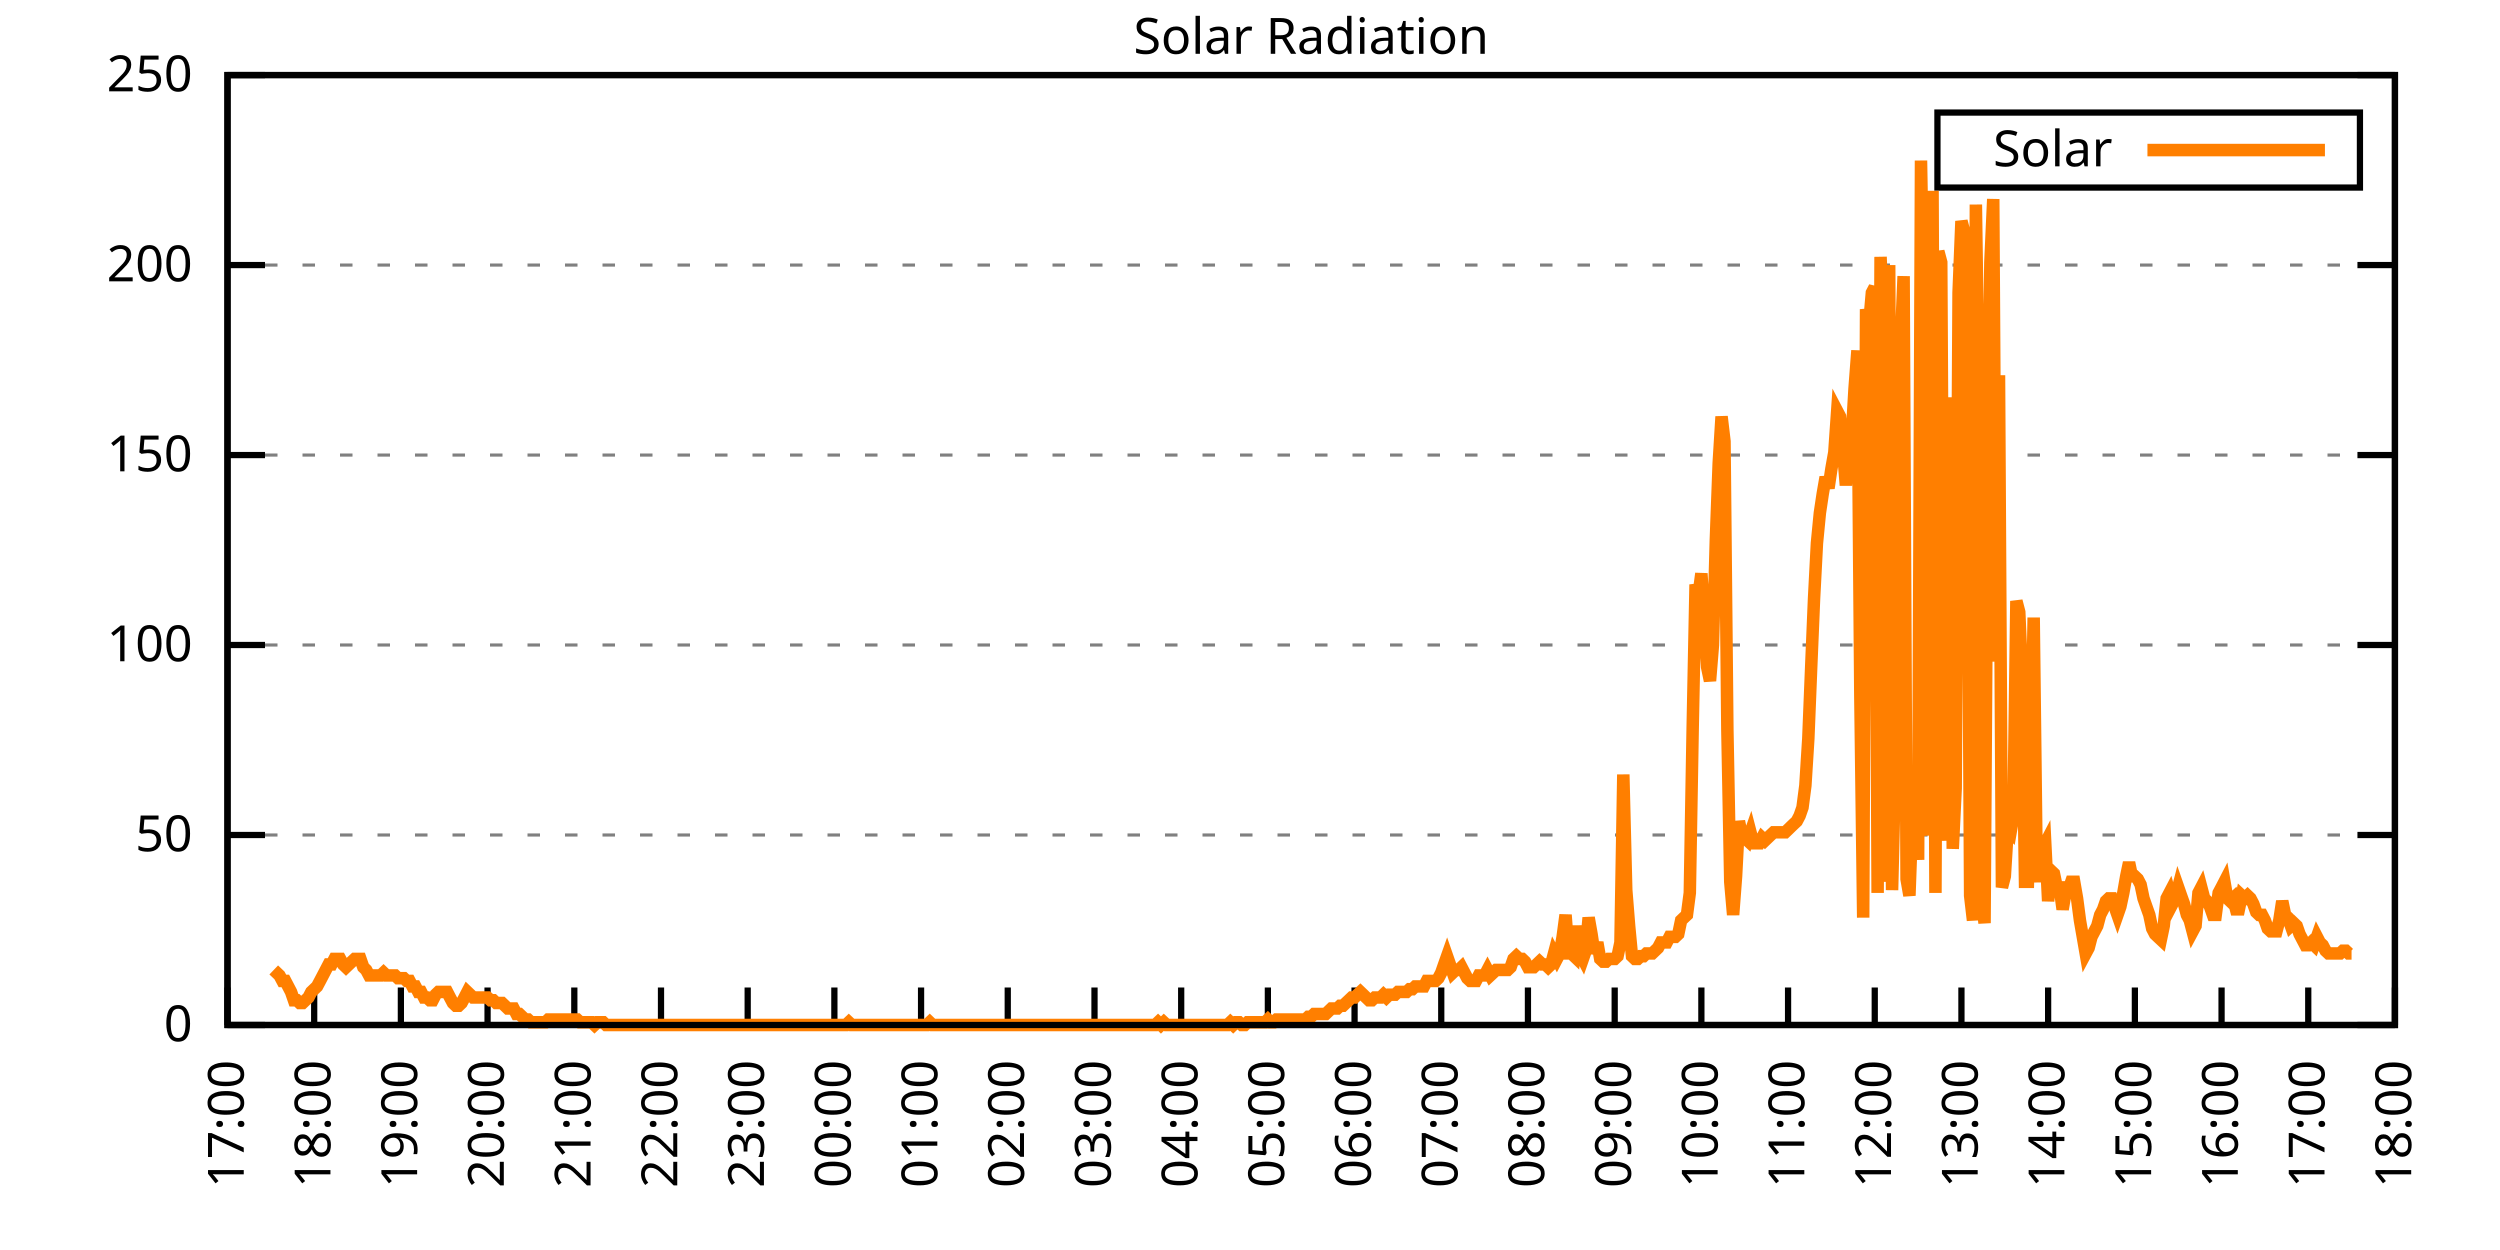
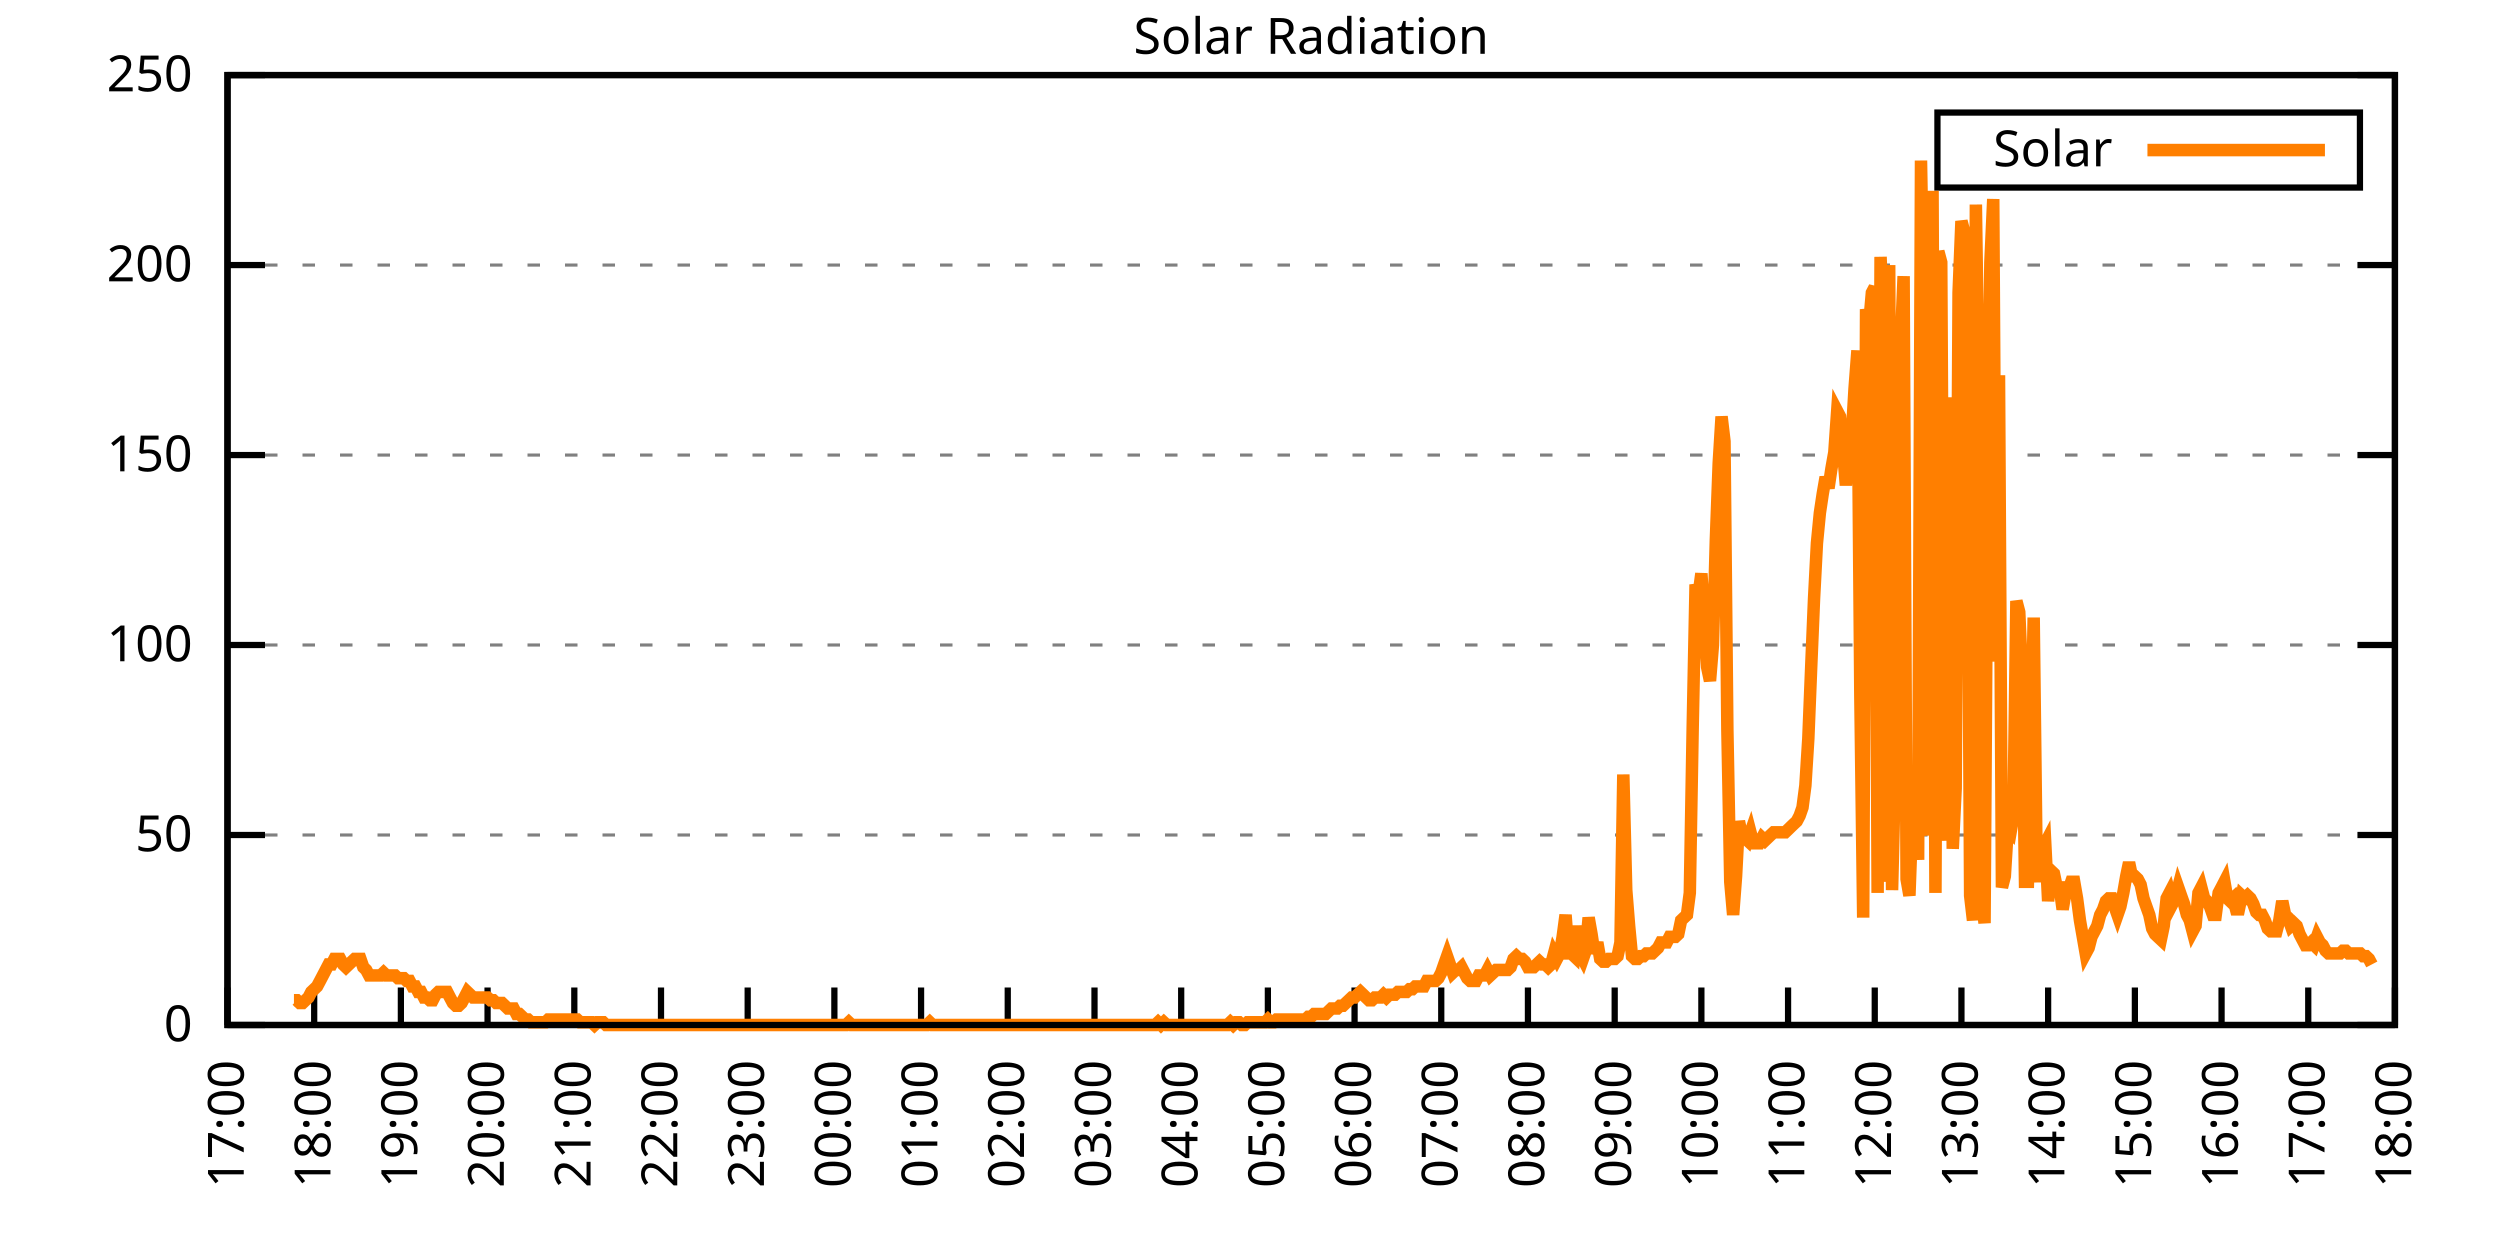
<svg xmlns="http://www.w3.org/2000/svg" xmlns:xlink="http://www.w3.org/1999/xlink" width="400" height="200" viewBox="0 0 400 200">
  <g id="gnuplot_canvas">
    <rect x="0" y="0" width="400" height="200" fill="none" />
    <defs>
      <circle id="gpDot" r="0.5" stroke-width="0.5" stroke="currentColor" />
      <path id="gpPt0" stroke-width="0.333" stroke="currentColor" d="M-1,0 h2 M0,-1 v2" />
      <path id="gpPt1" stroke-width="0.333" stroke="currentColor" d="M-1,-1 L1,1 M1,-1 L-1,1" />
      <path id="gpPt2" stroke-width="0.333" stroke="currentColor" d="M-1,0 L1,0 M0,-1 L0,1 M-1,-1 L1,1 M-1,1 L1,-1" />
      <rect id="gpPt3" stroke-width="0.333" stroke="currentColor" x="-1" y="-1" width="2" height="2" />
      <rect id="gpPt4" stroke-width="0.333" stroke="currentColor" fill="currentColor" x="-1" y="-1" width="2" height="2" />
      <circle id="gpPt5" stroke-width="0.333" stroke="currentColor" cx="0" cy="0" r="1" />
      <use xlink:href="#gpPt5" id="gpPt6" fill="currentColor" stroke="none" />
      <path id="gpPt7" stroke-width="0.333" stroke="currentColor" d="M0,-1.33 L-1.33,0.67 L1.33,0.67 z" />
      <use xlink:href="#gpPt7" id="gpPt8" fill="currentColor" stroke="none" />
      <use xlink:href="#gpPt7" id="gpPt9" stroke="currentColor" transform="rotate(180)" />
      <use xlink:href="#gpPt9" id="gpPt10" fill="currentColor" stroke="none" />
      <use xlink:href="#gpPt3" id="gpPt11" stroke="currentColor" transform="rotate(45)" />
      <use xlink:href="#gpPt11" id="gpPt12" fill="currentColor" stroke="none" />
      <path id="gpPt13" stroke-width="0.333" stroke="currentColor" d="M0,1.330 L1.265,0.411 L0.782,-1.067 L-0.782,-1.076 L-1.265,0.411 z" />
      <use xlink:href="#gpPt13" id="gpPt14" fill="currentColor" stroke="none" />
      <filter id="textbox" filterUnits="objectBoundingBox" x="0" y="0" height="1" width="1">
        <feFlood flood-color="white" flood-opacity="1" result="bgnd" />
        <feComposite in="SourceGraphic" in2="bgnd" operator="atop" />
      </filter>
      <filter id="greybox" filterUnits="objectBoundingBox" x="0" y="0" height="1" width="1">
        <feFlood flood-color="lightgrey" flood-opacity="1" result="grey" />
        <feComposite in="SourceGraphic" in2="grey" operator="atop" />
      </filter>
    </defs>
    <g fill="none" color="white" stroke="currentColor" stroke-width="1.00" stroke-linecap="butt" stroke-linejoin="miter">
</g>
    <g fill="none" color="black" stroke="currentColor" stroke-width="1.00" stroke-linecap="butt" stroke-linejoin="miter">
      <g stroke="none" shape-rendering="crispEdges">
        <polygon fill="rgb(255, 255, 255)" points="36.40,164.00 383.18,164.00 383.18,12.02 36.40,12.02 " />
      </g>
    </g>
    <g fill="none" color="black" stroke="currentColor" stroke-width="1.00" stroke-linecap="butt" stroke-linejoin="miter">
</g>
    <g fill="none" color="black" stroke="black" stroke-width="0.50" stroke-linecap="butt" stroke-linejoin="miter">
</g>
    <g fill="none" color="gray" stroke="currentColor" stroke-width="0.50" stroke-linecap="butt" stroke-linejoin="miter">
      <path stroke="gray" stroke-dasharray="2,4" class="gridline" d="M36.40,164.00 L383.19,164.00  " />
    </g>
    <g fill="none" color="gray" stroke="gray" stroke-width="1.00" stroke-linecap="butt" stroke-linejoin="miter">
</g>
    <g fill="none" color="black" stroke="currentColor" stroke-width="1.00" stroke-linecap="butt" stroke-linejoin="miter">
      <path stroke="black" d="M36.40,164.00 L42.40,164.00 M383.19,164.00 L377.19,164.00  " />
      <g transform="translate(30.80,166.60)" stroke="none" fill="black" font-family="Sans" font-size="8.00" text-anchor="end">
        <text>
          <tspan font-family="Sans"> 0</tspan>
        </text>
      </g>
    </g>
    <g fill="none" color="black" stroke="currentColor" stroke-width="1.00" stroke-linecap="butt" stroke-linejoin="miter">
</g>
    <g fill="none" color="black" stroke="black" stroke-width="0.50" stroke-linecap="butt" stroke-linejoin="miter">
</g>
    <g fill="none" color="gray" stroke="currentColor" stroke-width="0.50" stroke-linecap="butt" stroke-linejoin="miter">
      <path stroke="gray" stroke-dasharray="2,4" class="gridline" d="M36.40,133.60 L383.19,133.60  " />
    </g>
    <g fill="none" color="gray" stroke="gray" stroke-width="1.00" stroke-linecap="butt" stroke-linejoin="miter">
</g>
    <g fill="none" color="black" stroke="currentColor" stroke-width="1.00" stroke-linecap="butt" stroke-linejoin="miter">
      <path stroke="black" d="M36.40,133.60 L42.40,133.60 M383.19,133.60 L377.19,133.60  " />
      <g transform="translate(30.80,136.20)" stroke="none" fill="black" font-family="Sans" font-size="8.00" text-anchor="end">
        <text>
          <tspan font-family="Sans"> 50</tspan>
        </text>
      </g>
    </g>
    <g fill="none" color="black" stroke="currentColor" stroke-width="1.00" stroke-linecap="butt" stroke-linejoin="miter">
</g>
    <g fill="none" color="black" stroke="black" stroke-width="0.50" stroke-linecap="butt" stroke-linejoin="miter">
</g>
    <g fill="none" color="gray" stroke="currentColor" stroke-width="0.50" stroke-linecap="butt" stroke-linejoin="miter">
      <path stroke="gray" stroke-dasharray="2,4" class="gridline" d="M36.40,103.20 L383.19,103.20  " />
    </g>
    <g fill="none" color="gray" stroke="gray" stroke-width="1.00" stroke-linecap="butt" stroke-linejoin="miter">
</g>
    <g fill="none" color="black" stroke="currentColor" stroke-width="1.00" stroke-linecap="butt" stroke-linejoin="miter">
      <path stroke="black" d="M36.40,103.20 L42.40,103.20 M383.19,103.20 L377.19,103.20  " />
      <g transform="translate(30.80,105.80)" stroke="none" fill="black" font-family="Sans" font-size="8.00" text-anchor="end">
        <text>
          <tspan font-family="Sans"> 100</tspan>
        </text>
      </g>
    </g>
    <g fill="none" color="black" stroke="currentColor" stroke-width="1.00" stroke-linecap="butt" stroke-linejoin="miter">
</g>
    <g fill="none" color="black" stroke="black" stroke-width="0.50" stroke-linecap="butt" stroke-linejoin="miter">
</g>
    <g fill="none" color="gray" stroke="currentColor" stroke-width="0.50" stroke-linecap="butt" stroke-linejoin="miter">
      <path stroke="gray" stroke-dasharray="2,4" class="gridline" d="M36.40,72.81 L383.19,72.81  " />
    </g>
    <g fill="none" color="gray" stroke="gray" stroke-width="1.00" stroke-linecap="butt" stroke-linejoin="miter">
</g>
    <g fill="none" color="black" stroke="currentColor" stroke-width="1.00" stroke-linecap="butt" stroke-linejoin="miter">
      <path stroke="black" d="M36.40,72.81 L42.40,72.81 M383.19,72.81 L377.19,72.81  " />
      <g transform="translate(30.80,75.41)" stroke="none" fill="black" font-family="Sans" font-size="8.00" text-anchor="end">
        <text>
          <tspan font-family="Sans"> 150</tspan>
        </text>
      </g>
    </g>
    <g fill="none" color="black" stroke="currentColor" stroke-width="1.00" stroke-linecap="butt" stroke-linejoin="miter">
</g>
    <g fill="none" color="black" stroke="black" stroke-width="0.50" stroke-linecap="butt" stroke-linejoin="miter">
</g>
    <g fill="none" color="gray" stroke="currentColor" stroke-width="0.50" stroke-linecap="butt" stroke-linejoin="miter">
      <path stroke="gray" stroke-dasharray="2,4" class="gridline" d="M36.40,42.41 L383.19,42.41  " />
    </g>
    <g fill="none" color="gray" stroke="gray" stroke-width="1.00" stroke-linecap="butt" stroke-linejoin="miter">
</g>
    <g fill="none" color="black" stroke="currentColor" stroke-width="1.00" stroke-linecap="butt" stroke-linejoin="miter">
      <path stroke="black" d="M36.40,42.41 L42.40,42.41 M383.19,42.41 L377.19,42.41  " />
      <g transform="translate(30.80,45.01)" stroke="none" fill="black" font-family="Sans" font-size="8.00" text-anchor="end">
        <text>
          <tspan font-family="Sans"> 200</tspan>
        </text>
      </g>
    </g>
    <g fill="none" color="black" stroke="currentColor" stroke-width="1.00" stroke-linecap="butt" stroke-linejoin="miter">
</g>
    <g fill="none" color="black" stroke="black" stroke-width="0.50" stroke-linecap="butt" stroke-linejoin="miter">
</g>
    <g fill="none" color="gray" stroke="currentColor" stroke-width="0.50" stroke-linecap="butt" stroke-linejoin="miter">
      <path stroke="gray" stroke-dasharray="2,4" class="gridline" d="M36.40,12.01 L383.19,12.01  " />
    </g>
    <g fill="none" color="gray" stroke="gray" stroke-width="1.00" stroke-linecap="butt" stroke-linejoin="miter">
</g>
    <g fill="none" color="black" stroke="currentColor" stroke-width="1.00" stroke-linecap="butt" stroke-linejoin="miter">
      <path stroke="black" d="M36.40,12.01 L42.40,12.01 M383.19,12.01 L377.19,12.01  " />
      <g transform="translate(30.80,14.61)" stroke="none" fill="black" font-family="Sans" font-size="8.00" text-anchor="end">
        <text>
          <tspan font-family="Sans"> 250</tspan>
        </text>
      </g>
    </g>
    <g fill="none" color="black" stroke="currentColor" stroke-width="1.00" stroke-linecap="butt" stroke-linejoin="miter">
      <path stroke="black" d="M36.40,164.00 L36.40,158.00  " />
      <g transform="translate(39.00,169.60) rotate(270.00)" stroke="none" fill="black" font-family="Sans" font-size="8.00" text-anchor="end">
        <text>
          <tspan font-family="Sans">17:00</tspan>
        </text>
      </g>
    </g>
    <g fill="none" color="black" stroke="currentColor" stroke-width="1.00" stroke-linecap="butt" stroke-linejoin="miter">
      <path stroke="black" d="M50.27,164.00 L50.27,158.00  " />
      <g transform="translate(52.87,169.60) rotate(270.00)" stroke="none" fill="black" font-family="Sans" font-size="8.00" text-anchor="end">
        <text>
          <tspan font-family="Sans">18:00</tspan>
        </text>
      </g>
    </g>
    <g fill="none" color="black" stroke="currentColor" stroke-width="1.00" stroke-linecap="butt" stroke-linejoin="miter">
      <path stroke="black" d="M64.14,164.00 L64.14,158.00  " />
      <g transform="translate(66.74,169.60) rotate(270.00)" stroke="none" fill="black" font-family="Sans" font-size="8.00" text-anchor="end">
        <text>
          <tspan font-family="Sans">19:00</tspan>
        </text>
      </g>
    </g>
    <g fill="none" color="black" stroke="currentColor" stroke-width="1.00" stroke-linecap="butt" stroke-linejoin="miter">
      <path stroke="black" d="M78.01,164.00 L78.01,158.00  " />
      <g transform="translate(80.61,169.60) rotate(270.00)" stroke="none" fill="black" font-family="Sans" font-size="8.00" text-anchor="end">
        <text>
          <tspan font-family="Sans">20:00</tspan>
        </text>
      </g>
    </g>
    <g fill="none" color="black" stroke="currentColor" stroke-width="1.00" stroke-linecap="butt" stroke-linejoin="miter">
      <path stroke="black" d="M91.89,164.00 L91.89,158.00  " />
      <g transform="translate(94.49,169.60) rotate(270.00)" stroke="none" fill="black" font-family="Sans" font-size="8.00" text-anchor="end">
        <text>
          <tspan font-family="Sans">21:00</tspan>
        </text>
      </g>
    </g>
    <g fill="none" color="black" stroke="currentColor" stroke-width="1.00" stroke-linecap="butt" stroke-linejoin="miter">
      <path stroke="black" d="M105.76,164.00 L105.76,158.00  " />
      <g transform="translate(108.36,169.60) rotate(270.00)" stroke="none" fill="black" font-family="Sans" font-size="8.00" text-anchor="end">
        <text>
          <tspan font-family="Sans">22:00</tspan>
        </text>
      </g>
    </g>
    <g fill="none" color="black" stroke="currentColor" stroke-width="1.00" stroke-linecap="butt" stroke-linejoin="miter">
      <path stroke="black" d="M119.63,164.00 L119.63,158.00  " />
      <g transform="translate(122.23,169.60) rotate(270.00)" stroke="none" fill="black" font-family="Sans" font-size="8.00" text-anchor="end">
        <text>
          <tspan font-family="Sans">23:00</tspan>
        </text>
      </g>
    </g>
    <g fill="none" color="black" stroke="currentColor" stroke-width="1.00" stroke-linecap="butt" stroke-linejoin="miter">
      <path stroke="black" d="M133.50,164.00 L133.50,158.00  " />
      <g transform="translate(136.10,169.60) rotate(270.00)" stroke="none" fill="black" font-family="Sans" font-size="8.00" text-anchor="end">
        <text>
          <tspan font-family="Sans">00:00</tspan>
        </text>
      </g>
    </g>
    <g fill="none" color="black" stroke="currentColor" stroke-width="1.00" stroke-linecap="butt" stroke-linejoin="miter">
      <path stroke="black" d="M147.37,164.00 L147.37,158.00  " />
      <g transform="translate(149.97,169.60) rotate(270.00)" stroke="none" fill="black" font-family="Sans" font-size="8.00" text-anchor="end">
        <text>
          <tspan font-family="Sans">01:00</tspan>
        </text>
      </g>
    </g>
    <g fill="none" color="black" stroke="currentColor" stroke-width="1.00" stroke-linecap="butt" stroke-linejoin="miter">
      <path stroke="black" d="M161.24,164.00 L161.24,158.00  " />
      <g transform="translate(163.84,169.60) rotate(270.00)" stroke="none" fill="black" font-family="Sans" font-size="8.00" text-anchor="end">
        <text>
          <tspan font-family="Sans">02:00</tspan>
        </text>
      </g>
    </g>
    <g fill="none" color="black" stroke="currentColor" stroke-width="1.00" stroke-linecap="butt" stroke-linejoin="miter">
      <path stroke="black" d="M175.12,164.00 L175.12,158.00  " />
      <g transform="translate(177.72,169.60) rotate(270.00)" stroke="none" fill="black" font-family="Sans" font-size="8.00" text-anchor="end">
        <text>
          <tspan font-family="Sans">03:00</tspan>
        </text>
      </g>
    </g>
    <g fill="none" color="black" stroke="currentColor" stroke-width="1.00" stroke-linecap="butt" stroke-linejoin="miter">
      <path stroke="black" d="M188.99,164.00 L188.99,158.00  " />
      <g transform="translate(191.59,169.60) rotate(270.00)" stroke="none" fill="black" font-family="Sans" font-size="8.00" text-anchor="end">
        <text>
          <tspan font-family="Sans">04:00</tspan>
        </text>
      </g>
    </g>
    <g fill="none" color="black" stroke="currentColor" stroke-width="1.00" stroke-linecap="butt" stroke-linejoin="miter">
      <path stroke="black" d="M202.86,164.00 L202.86,158.00  " />
      <g transform="translate(205.46,169.60) rotate(270.00)" stroke="none" fill="black" font-family="Sans" font-size="8.00" text-anchor="end">
        <text>
          <tspan font-family="Sans">05:00</tspan>
        </text>
      </g>
    </g>
    <g fill="none" color="black" stroke="currentColor" stroke-width="1.00" stroke-linecap="butt" stroke-linejoin="miter">
      <path stroke="black" d="M216.73,164.00 L216.73,158.00  " />
      <g transform="translate(219.33,169.60) rotate(270.00)" stroke="none" fill="black" font-family="Sans" font-size="8.00" text-anchor="end">
        <text>
          <tspan font-family="Sans">06:00</tspan>
        </text>
      </g>
    </g>
    <g fill="none" color="black" stroke="currentColor" stroke-width="1.00" stroke-linecap="butt" stroke-linejoin="miter">
      <path stroke="black" d="M230.60,164.00 L230.60,158.00  " />
      <g transform="translate(233.20,169.60) rotate(270.00)" stroke="none" fill="black" font-family="Sans" font-size="8.00" text-anchor="end">
        <text>
          <tspan font-family="Sans">07:00</tspan>
        </text>
      </g>
    </g>
    <g fill="none" color="black" stroke="currentColor" stroke-width="1.00" stroke-linecap="butt" stroke-linejoin="miter">
      <path stroke="black" d="M244.47,164.00 L244.47,158.00  " />
      <g transform="translate(247.07,169.60) rotate(270.00)" stroke="none" fill="black" font-family="Sans" font-size="8.00" text-anchor="end">
        <text>
          <tspan font-family="Sans">08:00</tspan>
        </text>
      </g>
    </g>
    <g fill="none" color="black" stroke="currentColor" stroke-width="1.00" stroke-linecap="butt" stroke-linejoin="miter">
      <path stroke="black" d="M258.35,164.00 L258.35,158.00  " />
      <g transform="translate(260.95,169.60) rotate(270.00)" stroke="none" fill="black" font-family="Sans" font-size="8.00" text-anchor="end">
        <text>
          <tspan font-family="Sans">09:00</tspan>
        </text>
      </g>
    </g>
    <g fill="none" color="black" stroke="currentColor" stroke-width="1.00" stroke-linecap="butt" stroke-linejoin="miter">
      <path stroke="black" d="M272.22,164.00 L272.22,158.00  " />
      <g transform="translate(274.82,169.60) rotate(270.00)" stroke="none" fill="black" font-family="Sans" font-size="8.00" text-anchor="end">
        <text>
          <tspan font-family="Sans">10:00</tspan>
        </text>
      </g>
    </g>
    <g fill="none" color="black" stroke="currentColor" stroke-width="1.00" stroke-linecap="butt" stroke-linejoin="miter">
      <path stroke="black" d="M286.09,164.00 L286.09,158.00  " />
      <g transform="translate(288.69,169.60) rotate(270.00)" stroke="none" fill="black" font-family="Sans" font-size="8.00" text-anchor="end">
        <text>
          <tspan font-family="Sans">11:00</tspan>
        </text>
      </g>
    </g>
    <g fill="none" color="black" stroke="currentColor" stroke-width="1.00" stroke-linecap="butt" stroke-linejoin="miter">
      <path stroke="black" d="M299.96,164.00 L299.96,158.00  " />
      <g transform="translate(302.56,169.60) rotate(270.00)" stroke="none" fill="black" font-family="Sans" font-size="8.00" text-anchor="end">
        <text>
          <tspan font-family="Sans">12:00</tspan>
        </text>
      </g>
    </g>
    <g fill="none" color="black" stroke="currentColor" stroke-width="1.00" stroke-linecap="butt" stroke-linejoin="miter">
      <path stroke="black" d="M313.83,164.00 L313.83,158.00  " />
      <g transform="translate(316.43,169.60) rotate(270.00)" stroke="none" fill="black" font-family="Sans" font-size="8.00" text-anchor="end">
        <text>
          <tspan font-family="Sans">13:00</tspan>
        </text>
      </g>
    </g>
    <g fill="none" color="black" stroke="currentColor" stroke-width="1.00" stroke-linecap="butt" stroke-linejoin="miter">
      <path stroke="black" d="M327.70,164.00 L327.70,158.00  " />
      <g transform="translate(330.30,169.60) rotate(270.00)" stroke="none" fill="black" font-family="Sans" font-size="8.00" text-anchor="end">
        <text>
          <tspan font-family="Sans">14:00</tspan>
        </text>
      </g>
    </g>
    <g fill="none" color="black" stroke="currentColor" stroke-width="1.00" stroke-linecap="butt" stroke-linejoin="miter">
      <path stroke="black" d="M341.58,164.00 L341.58,158.00  " />
      <g transform="translate(344.18,169.60) rotate(270.00)" stroke="none" fill="black" font-family="Sans" font-size="8.00" text-anchor="end">
        <text>
          <tspan font-family="Sans">15:00</tspan>
        </text>
      </g>
    </g>
    <g fill="none" color="black" stroke="currentColor" stroke-width="1.00" stroke-linecap="butt" stroke-linejoin="miter">
      <path stroke="black" d="M355.45,164.00 L355.45,158.00  " />
      <g transform="translate(358.05,169.60) rotate(270.00)" stroke="none" fill="black" font-family="Sans" font-size="8.00" text-anchor="end">
        <text>
          <tspan font-family="Sans">16:00</tspan>
        </text>
      </g>
    </g>
    <g fill="none" color="black" stroke="currentColor" stroke-width="1.00" stroke-linecap="butt" stroke-linejoin="miter">
      <path stroke="black" d="M369.32,164.00 L369.32,158.00  " />
      <g transform="translate(371.92,169.60) rotate(270.00)" stroke="none" fill="black" font-family="Sans" font-size="8.00" text-anchor="end">
        <text>
          <tspan font-family="Sans">17:00</tspan>
        </text>
      </g>
    </g>
    <g fill="none" color="black" stroke="currentColor" stroke-width="1.00" stroke-linecap="butt" stroke-linejoin="miter">
      <path stroke="black" d="M383.19,164.00 L383.19,158.00  " />
      <g transform="translate(385.79,169.60) rotate(270.00)" stroke="none" fill="black" font-family="Sans" font-size="8.00" text-anchor="end">
        <text>
          <tspan font-family="Sans">18:00</tspan>
        </text>
      </g>
    </g>
    <g fill="none" color="black" stroke="currentColor" stroke-width="1.00" stroke-linecap="butt" stroke-linejoin="miter">
</g>
    <g fill="none" color="black" stroke="currentColor" stroke-width="1.00" stroke-linecap="butt" stroke-linejoin="miter">
      <path stroke="black" d="M36.40,12.01 L36.40,164.00 L383.19,164.00 L383.19,12.01 L36.40,12.01 Z  " />
    </g>
    <g fill="none" color="black" stroke="currentColor" stroke-width="1.00" stroke-linecap="butt" stroke-linejoin="miter">
</g>
    <g fill="none" color="black" stroke="currentColor" stroke-width="1.00" stroke-linecap="butt" stroke-linejoin="miter">
      <path stroke="black" d="M309.99,30.01 L309.99,18.01 L377.59,18.01 L377.59,30.01 L309.99,30.01 Z  " />
    </g>
    <g id="Solar_Radiation_plot_1">
      <g fill="none" color="white" stroke="black" stroke-width="2.00" stroke-linecap="butt" stroke-linejoin="miter">
</g>
      <g fill="none" color="black" stroke="currentColor" stroke-width="2.00" stroke-linecap="butt" stroke-linejoin="miter">
        <g transform="translate(337.99,26.61)" stroke="none" fill="black" font-family="Sans" font-size="8.00" text-anchor="end">
          <text>
            <tspan font-family="Sans">Solar</tspan>
          </text>
        </g>
      </g>
      <g fill="none" color="black" stroke="currentColor" stroke-width="2.00" stroke-linecap="butt" stroke-linejoin="miter">
-         <path stroke="rgb(255, 127,   0)" d="M343.59,24.01 L371.99,24.01 M43.80,155.19 L44.26,155.63 L44.72,156.07 L45.19,156.95 L45.65,156.95 L46.11,157.83   L46.57,158.71 L47.03,160.04 L47.50,160.04 L47.96,160.48 L48.42,160.48 L48.88,160.04 L49.35,159.60 L49.81,158.71   L50.27,158.27 L50.73,157.83 L51.20,156.95 L51.66,156.07 L52.12,155.19 L52.58,154.31 L53.05,154.31 L53.51,153.43   L53.97,153.43 L54.43,153.43 L54.90,154.31 L55.36,154.75 L55.82,154.31 L56.28,153.87 L56.75,153.43 L57.21,153.43   L57.67,153.43 L58.13,154.75 L58.59,155.19 L59.06,156.07 L59.52,156.07 L59.98,156.07 L60.44,156.07 L60.91,156.07   L61.37,155.63 L61.83,156.07 L62.29,156.07 L62.76,156.07 L63.22,156.07 L63.68,156.51 L64.14,156.51 L64.61,156.51   L65.07,156.95 L65.53,156.95 L65.99,157.83 L66.46,157.83 L66.92,158.71 L67.38,158.71 L67.84,159.60 L68.30,159.60   L68.77,160.04 L69.23,160.04 L69.69,159.15 L70.15,158.71 L70.62,158.71 L71.08,158.71 L71.54,158.71 L72.00,159.60   L72.47,160.48 L72.93,160.92 L73.39,160.92 L73.85,160.48 L74.32,159.60 L74.78,158.71 L75.24,159.15 L75.70,159.60   L76.17,159.60 L76.63,159.60 L77.09,159.60 L77.55,159.60 L78.01,159.60 L78.48,160.04 L78.94,160.04 L79.40,160.48   L79.86,160.48 L80.33,160.48 L80.79,160.92 L81.25,161.36 L81.71,161.36 L82.18,161.36 L82.64,162.24 L83.10,162.24   L83.56,162.68 L84.03,163.12 L84.49,163.12 L84.95,163.56 L85.41,163.56 L85.88,163.56 L86.34,163.56 L86.80,163.56   L87.26,163.56 L87.72,163.12 L88.19,163.12 L88.65,163.12 L89.11,163.12 L89.57,163.12 L90.04,163.12 L90.50,163.12   L90.96,163.12 L91.42,163.12 L91.89,163.12 L92.35,163.12 L92.81,163.56 L93.27,163.56 L93.74,163.56 L94.20,163.56   L94.66,163.56 L95.12,164.00 L95.59,163.56 L96.05,163.56 L96.51,163.56 L96.97,164.00 L97.44,164.00 L97.90,164.00   L98.36,164.00 L98.82,164.00 L99.28,164.00 L99.75,164.00 L100.21,164.00 L100.67,164.00 L101.13,164.00 L101.60,164.00   L102.06,164.00 L102.52,164.00 L102.98,164.00 L103.45,164.00 L103.91,164.00 L104.37,164.00 L104.83,164.00 L105.30,164.00   L105.76,164.00 L106.22,164.00 L106.68,164.00 L107.15,164.00 L107.61,164.00 L108.07,164.00 L108.53,164.00 L108.99,164.00   L109.46,164.00 L109.92,164.00 L110.38,164.00 L110.84,164.00 L111.31,164.00 L111.77,164.00 L112.23,164.00 L112.69,164.00   L113.16,164.00 L113.62,164.00 L114.08,164.00 L114.54,164.00 L115.01,164.00 L115.47,164.00 L115.93,164.00 L116.39,164.00   L116.86,164.00 L117.32,164.00 L117.78,164.00 L118.24,164.00 L118.70,164.00 L119.17,164.00 L119.63,164.00 L120.09,164.00   L120.55,164.00 L121.02,164.00 L121.48,164.00 L121.94,164.00 L122.40,164.00 L122.87,164.00 L123.33,164.00 L123.79,164.00   L124.25,164.00 L124.72,164.00 L125.18,164.00 L125.64,164.00 L126.10,164.00 L126.57,164.00 L127.03,164.00 L127.49,164.00   L127.95,164.00 L128.41,164.00 L128.88,164.00 L129.34,164.00 L129.80,164.00 L130.26,164.00 L130.73,164.00 L131.19,164.00   L131.65,164.00 L132.11,164.00 L132.58,164.00 L133.04,164.00 L133.50,164.00 L133.96,164.00 L134.43,164.00 L134.89,164.00   L135.35,164.00 L135.81,163.56 L136.28,164.00 L136.74,164.00 L137.20,164.00 L137.66,164.00 L138.13,164.00 L138.59,164.00   L139.05,164.00 L139.51,164.00 L139.97,164.00 L140.44,164.00 L140.90,164.00 L141.36,164.00 L141.82,164.00 L142.29,164.00   L142.75,164.00 L143.21,164.00 L143.67,164.00 L144.14,164.00 L144.60,164.00 L145.06,164.00 L145.52,164.00 L145.99,164.00   L146.45,164.00 L146.91,164.00 L147.37,164.00 L147.84,164.00 L148.30,164.00 L148.76,163.56 L149.22,164.00 L149.68,164.00   L150.15,164.00 L150.61,164.00 L151.07,164.00 L151.53,164.00 L152.00,164.00 L152.46,164.00 L152.92,164.00 L153.38,164.00   L153.85,164.00 L154.31,164.00 L154.77,164.00 L155.23,164.00 L155.70,164.00 L156.16,164.00 L156.62,164.00 L157.08,164.00   L157.55,164.00 L158.01,164.00 L158.47,164.00 L158.93,164.00 L159.39,164.00 L159.86,164.00 L160.32,164.00 L160.78,164.00   L161.24,164.00 L161.71,164.00 L162.17,164.00 L162.63,164.00 L163.09,164.00 L163.56,164.00 L164.02,164.00 L164.48,164.00   L164.94,164.00 L165.41,164.00 L165.87,164.00 L166.33,164.00 L166.79,164.00 L167.26,164.00 L167.72,164.00 L168.18,164.00   L168.64,164.00 L169.10,164.00 L169.57,164.00 L170.03,164.00 L170.49,164.00 L170.95,164.00 L171.42,164.00 L171.88,164.00   L172.34,164.00 L172.80,164.00 L173.27,164.00 L173.73,164.00 L174.19,164.00 L174.65,164.00 L175.12,164.00 L175.58,164.00   L176.04,164.00 L176.50,164.00 L176.97,164.00 L177.43,164.00 L177.89,164.00 L178.35,164.00 L178.82,164.00 L179.28,164.00   L179.74,164.00 L180.20,164.00 L180.66,164.00 L181.13,164.00 L181.59,164.00 L182.05,164.00 L182.51,164.00 L182.98,164.00   L183.44,164.00 L183.90,164.00 L184.36,164.00 L184.83,164.00 L185.29,163.56 L185.75,164.00 L186.21,163.56 L186.68,164.00   L187.14,164.00 L187.60,164.00 L188.06,164.00 L188.53,164.00 L188.99,164.00 L189.45,164.00 L189.91,164.00 L190.37,164.00   L190.84,164.00 L191.30,164.00 L191.76,164.00 L192.22,164.00 L192.69,164.00 L193.15,164.00 L193.61,164.00 L194.07,164.00   L194.54,164.00 L195.00,164.00 L195.46,164.00 L195.92,164.00 L196.39,164.00 L196.85,163.56 L197.31,164.00 L197.77,163.56   L198.24,163.56 L198.70,164.00 L199.16,164.00 L199.62,163.56 L200.08,163.56 L200.55,163.56 L201.01,163.56 L201.47,163.56   L201.93,163.56 L202.40,163.56 L202.86,163.12 L203.32,163.56 L203.78,163.56 L204.25,163.12 L204.71,163.12 L205.17,163.12   L205.63,163.12 L206.10,163.12 L206.56,163.12 L207.02,163.12 L207.48,163.12 L207.95,163.12 L208.41,163.12 L208.87,163.12   L209.33,162.68 L209.80,162.68 L210.26,162.24 L210.72,162.24 L211.18,162.24 L211.64,162.24 L212.11,162.24 L212.57,161.80   L213.03,161.36 L213.49,161.36 L213.96,161.36 L214.42,160.92 L214.88,160.92 L215.34,160.48 L215.81,160.04 L216.27,159.60   L216.73,159.60 L217.19,159.15 L217.66,158.71 L218.12,159.15 L218.58,159.60 L219.04,160.04 L219.51,160.04 L219.97,159.60   L220.43,159.60 L220.89,159.60 L221.35,159.15 L221.82,159.60 L222.28,159.15 L222.74,159.15 L223.20,159.15 L223.67,158.71   L224.13,158.71 L224.59,158.71 L225.05,158.71 L225.52,158.27 L225.98,158.27 L226.44,157.83 L226.90,157.83 L227.37,157.83   L227.83,157.83 L228.29,156.95 L228.75,156.95 L229.22,156.95 L229.68,156.95 L230.14,156.51 L230.60,155.63 L231.06,154.31   L231.53,152.99 L231.99,154.31 L232.45,155.63 L232.91,155.19 L233.38,155.19 L233.84,154.75 L234.30,155.63 L234.76,156.51   L235.23,156.95 L235.69,156.95 L236.15,156.95 L236.61,156.07 L237.08,156.07 L237.54,156.07 L238.00,155.19 L238.46,156.07   L238.93,155.63 L239.39,155.19 L239.85,155.19 L240.31,155.19 L240.77,155.19 L241.24,155.19 L241.70,154.75 L242.16,153.43   L242.62,152.99 L243.09,153.43 L243.55,153.43 L244.01,153.87 L244.47,154.75 L244.94,154.75 L245.40,154.75 L245.86,154.31   L246.32,153.87 L246.79,154.31 L247.25,154.31 L247.71,154.75 L248.17,154.31 L248.64,152.55 L249.10,153.43 L249.56,152.55   L250.02,149.90 L250.49,146.38 L250.95,152.55 L251.41,152.55 L251.87,152.99 L252.33,148.14 L252.80,152.55 L253.26,153.43   L253.72,152.11 L254.18,146.82 L254.65,149.46 L255.11,152.55 L255.57,150.79 L256.03,153.43 L256.50,153.87 L256.96,153.87   L257.42,153.43 L257.88,153.43 L258.35,153.43 L258.81,152.99 L259.27,150.79 L259.73,123.92 L260.20,142.42 L260.66,148.14   L261.12,152.99 L261.58,153.43 L262.04,153.43 L262.51,152.99 L262.97,152.99 L263.43,152.55 L263.89,152.55 L264.36,152.55   L264.82,152.11 L265.28,151.67 L265.74,150.79 L266.21,150.79 L266.67,150.79 L267.13,149.90 L267.59,149.90 L268.06,149.90   L268.52,149.46 L268.98,147.26 L269.44,146.82 L269.91,146.38 L270.37,142.86 L270.83,116.43 L271.29,93.52 L271.75,95.28   L272.22,91.76 L272.68,98.81 L273.14,106.74 L273.60,108.94 L274.07,103.21 L274.53,86.47 L274.99,74.14 L275.45,66.65   L275.92,70.62 L276.38,116.87 L276.84,141.09 L277.30,146.38 L277.77,140.21 L278.23,131.40 L278.69,133.61 L279.15,134.05   L279.62,134.49 L280.08,133.17 L280.54,134.93 L281.00,134.93 L281.46,134.93 L281.93,134.05 L282.39,134.49 L282.85,134.05   L283.31,133.61 L283.78,133.17 L284.24,133.17 L284.70,133.17 L285.16,133.17 L285.63,133.17 L286.09,132.73 L286.55,132.28   L287.01,131.84 L287.48,131.40 L287.94,130.52 L288.40,129.20 L288.86,125.68 L289.33,118.19 L289.79,106.74 L290.25,95.72   L290.71,86.91 L291.18,82.07 L291.64,78.99 L292.10,76.34 L292.56,78.10 L293.02,75.02 L293.49,72.38 L293.95,65.77   L294.41,66.65 L294.87,71.94 L295.34,77.66 L295.80,71.50 L296.26,70.18 L296.72,62.25 L297.19,56.08 L297.65,111.14   L298.11,146.82 L298.57,49.47 L299.04,52.12 L299.50,46.83 L299.96,45.95 L300.42,142.86 L300.89,41.10 L301.35,52.56   L301.81,141.09 L302.27,42.42 L302.73,142.42 L303.20,123.47 L303.66,51.68 L304.12,55.20 L304.58,44.19 L305.05,140.65   L305.51,143.30 L305.97,130.52 L306.43,129.20 L306.90,137.57 L307.36,25.69 L307.82,52.12 L308.28,130.52 L308.75,133.61   L309.21,30.53 L309.67,142.86 L310.13,40.22 L310.60,41.98 L311.06,126.56 L311.52,134.49 L311.98,63.57 L312.44,135.81   L312.91,126.12 L313.37,46.83 L313.83,35.38 L314.29,37.14 L314.76,62.69 L315.22,143.30 L315.68,147.26 L316.14,32.73   L316.61,65.33 L317.07,143.74 L317.53,147.70 L317.99,77.22 L318.46,41.98 L318.92,31.85 L319.38,105.86 L319.84,60.04   L320.31,141.98 L320.77,140.21 L321.23,132.73 L321.69,133.17 L322.15,130.52 L322.62,96.16 L323.08,97.93 L323.54,108.50   L324.00,141.09 L324.47,141.09 L324.93,123.47 L325.39,98.81 L325.85,137.13 L326.32,141.09 L326.78,135.81 L327.24,134.93   L327.70,144.18 L328.17,139.33 L328.63,139.77 L329.09,141.98 L329.55,141.98 L330.02,145.50 L330.48,142.86 L330.94,142.42   L331.40,141.09 L331.87,141.09 L332.33,143.74 L332.79,147.26 L333.25,149.90 L333.71,152.55 L334.18,151.67 L334.64,149.90   L335.10,149.02 L335.56,148.14 L336.03,146.38 L336.49,145.50 L336.95,144.18 L337.41,143.74 L337.88,143.74 L338.34,145.06   L338.80,146.38 L339.26,145.06 L339.73,142.86 L340.19,140.21 L340.65,138.01 L341.11,140.21 L341.58,140.21 L342.04,140.65   L342.50,141.54 L342.96,143.74 L343.42,145.06 L343.89,146.38 L344.35,148.58 L344.81,149.46 L345.27,149.90 L345.74,150.34   L346.20,148.14 L346.66,143.74 L347.12,142.86 L347.59,144.62 L348.05,143.74 L348.51,141.98 L348.97,143.30 L349.44,144.62   L349.90,146.38 L350.36,147.26 L350.82,149.02 L351.29,148.14 L351.75,142.86 L352.21,141.98 L352.67,143.74 L353.13,144.18   L353.60,145.06 L354.06,146.38 L354.52,146.38 L354.98,142.86 L355.45,141.98 L355.91,141.09 L356.37,143.74 L356.83,144.18   L357.30,143.74 L357.76,145.50 L358.22,145.50 L358.68,143.30 L359.15,143.74 L359.61,143.30 L360.07,143.74 L360.53,144.62   L361.00,145.94 L361.46,146.38 L361.92,146.38 L362.38,147.26 L362.84,148.58 L363.31,149.02 L363.77,149.02 L364.23,149.02   L364.69,147.26 L365.16,144.18 L365.62,146.38 L366.08,146.82 L366.54,148.14 L367.01,147.70 L367.47,148.14 L367.93,149.46   L368.39,150.34 L368.86,151.23 L369.32,151.23 L369.78,150.79 L370.24,151.23 L370.71,149.90 L371.17,150.79 L371.63,151.23   L372.09,152.11 L372.56,152.55 L373.02,152.55 L373.48,152.55 L373.94,152.55 L374.40,152.55 L374.87,152.11 L375.33,152.11   L375.79,152.55 L376.25,152.55  " />
+         <path stroke="rgb(255, 127,   0)" d="M343.59,24.01 L371.99,24.01 M47.03,160.04 L47.50,160.04 L47.96,160.48 L48.42,160.48 L48.88,160.04 L49.35,159.60   L49.81,158.71 L50.27,158.27 L50.73,157.83 L51.20,156.95 L51.66,156.07 L52.12,155.19 L52.58,154.31 L53.05,154.31   L53.51,153.43 L53.97,153.43 L54.43,153.43 L54.90,154.31 L55.36,154.75 L55.82,154.31 L56.28,153.87 L56.75,153.43   L57.21,153.43 L57.67,153.43 L58.13,154.75 L58.59,155.19 L59.06,156.07 L59.52,156.07 L59.98,156.07 L60.44,156.07   L60.91,156.07 L61.37,155.63 L61.83,156.07 L62.29,156.07 L62.76,156.07 L63.22,156.07 L63.68,156.51 L64.14,156.51   L64.61,156.51 L65.07,156.95 L65.53,156.95 L65.99,157.83 L66.46,157.83 L66.92,158.71 L67.38,158.71 L67.84,159.60   L68.30,159.60 L68.77,160.04 L69.23,160.04 L69.69,159.15 L70.15,158.71 L70.62,158.71 L71.08,158.71 L71.54,158.71   L72.00,159.60 L72.47,160.48 L72.93,160.92 L73.39,160.92 L73.85,160.48 L74.32,159.60 L74.78,158.71 L75.24,159.15   L75.70,159.60 L76.17,159.60 L76.63,159.60 L77.09,159.60 L77.55,159.60 L78.01,159.60 L78.48,160.04 L78.94,160.04   L79.40,160.48 L79.86,160.48 L80.33,160.48 L80.79,160.92 L81.25,161.36 L81.71,161.36 L82.18,161.36 L82.64,162.24   L83.10,162.24 L83.56,162.68 L84.03,163.12 L84.49,163.12 L84.95,163.56 L85.41,163.56 L85.88,163.56 L86.34,163.56   L86.80,163.56 L87.26,163.56 L87.72,163.12 L88.19,163.12 L88.65,163.12 L89.11,163.12 L89.57,163.12 L90.04,163.12   L90.50,163.12 L90.96,163.12 L91.42,163.12 L91.89,163.12 L92.35,163.12 L92.81,163.56 L93.27,163.56 L93.74,163.56   L94.20,163.56 L94.66,163.56 L95.12,164.00 L95.59,163.56 L96.05,163.56 L96.51,163.56 L96.97,164.00 L97.44,164.00   L97.90,164.00 L98.36,164.00 L98.82,164.00 L99.28,164.00 L99.75,164.00 L100.21,164.00 L100.67,164.00 L101.13,164.00   L101.60,164.00 L102.06,164.00 L102.52,164.00 L102.98,164.00 L103.45,164.00 L103.91,164.00 L104.37,164.00 L104.83,164.00   L105.30,164.00 L105.76,164.00 L106.22,164.00 L106.68,164.00 L107.15,164.00 L107.61,164.00 L108.07,164.00 L108.53,164.00   L108.99,164.00 L109.46,164.00 L109.92,164.00 L110.38,164.00 L110.84,164.00 L111.31,164.00 L111.77,164.00 L112.23,164.00   L112.69,164.00 L113.16,164.00 L113.62,164.00 L114.08,164.00 L114.54,164.00 L115.01,164.00 L115.47,164.00 L115.93,164.00   L116.39,164.00 L116.86,164.00 L117.32,164.00 L117.78,164.00 L118.24,164.00 L118.70,164.00 L119.17,164.00 L119.63,164.00   L120.09,164.00 L120.55,164.00 L121.02,164.00 L121.48,164.00 L121.94,164.00 L122.40,164.00 L122.87,164.00 L123.33,164.00   L123.79,164.00 L124.25,164.00 L124.72,164.00 L125.18,164.00 L125.64,164.00 L126.10,164.00 L126.57,164.00 L127.03,164.00   L127.49,164.00 L127.95,164.00 L128.41,164.00 L128.88,164.00 L129.34,164.00 L129.80,164.00 L130.26,164.00 L130.73,164.00   L131.19,164.00 L131.65,164.00 L132.11,164.00 L132.58,164.00 L133.04,164.00 L133.50,164.00 L133.96,164.00 L134.43,164.00   L134.89,164.00 L135.35,164.00 L135.81,163.56 L136.28,164.00 L136.74,164.00 L137.20,164.00 L137.66,164.00 L138.13,164.00   L138.59,164.00 L139.05,164.00 L139.51,164.00 L139.97,164.00 L140.44,164.00 L140.90,164.00 L141.36,164.00 L141.82,164.00   L142.29,164.00 L142.75,164.00 L143.21,164.00 L143.67,164.00 L144.14,164.00 L144.60,164.00 L145.06,164.00 L145.52,164.00   L145.99,164.00 L146.45,164.00 L146.91,164.00 L147.37,164.00 L147.84,164.00 L148.30,164.00 L148.76,163.56 L149.22,164.00   L149.68,164.00 L150.15,164.00 L150.61,164.00 L151.07,164.00 L151.53,164.00 L152.00,164.00 L152.46,164.00 L152.92,164.00   L153.38,164.00 L153.85,164.00 L154.31,164.00 L154.77,164.00 L155.23,164.00 L155.70,164.00 L156.16,164.00 L156.62,164.00   L157.08,164.00 L157.55,164.00 L158.01,164.00 L158.47,164.00 L158.93,164.00 L159.39,164.00 L159.86,164.00 L160.32,164.00   L160.78,164.00 L161.24,164.00 L161.71,164.00 L162.17,164.00 L162.63,164.00 L163.09,164.00 L163.56,164.00 L164.02,164.00   L164.48,164.00 L164.94,164.00 L165.41,164.00 L165.87,164.00 L166.33,164.00 L166.79,164.00 L167.26,164.00 L167.72,164.00   L168.18,164.00 L168.64,164.00 L169.10,164.00 L169.57,164.00 L170.03,164.00 L170.49,164.00 L170.95,164.00 L171.42,164.00   L171.88,164.00 L172.34,164.00 L172.80,164.00 L173.27,164.00 L173.73,164.00 L174.19,164.00 L174.65,164.00 L175.12,164.00   L175.58,164.00 L176.04,164.00 L176.50,164.00 L176.97,164.00 L177.43,164.00 L177.89,164.00 L178.35,164.00 L178.82,164.00   L179.28,164.00 L179.74,164.00 L180.20,164.00 L180.66,164.00 L181.13,164.00 L181.59,164.00 L182.05,164.00 L182.51,164.00   L182.98,164.00 L183.44,164.00 L183.90,164.00 L184.36,164.00 L184.83,164.00 L185.29,163.56 L185.75,164.00 L186.21,163.56   L186.68,164.00 L187.14,164.00 L187.60,164.00 L188.06,164.00 L188.53,164.00 L188.99,164.00 L189.45,164.00 L189.91,164.00   L190.37,164.00 L190.84,164.00 L191.30,164.00 L191.76,164.00 L192.22,164.00 L192.69,164.00 L193.15,164.00 L193.61,164.00   L194.07,164.00 L194.54,164.00 L195.00,164.00 L195.46,164.00 L195.92,164.00 L196.39,164.00 L196.85,163.56 L197.31,164.00   L197.77,163.56 L198.24,163.56 L198.70,164.00 L199.16,164.00 L199.62,163.56 L200.08,163.56 L200.55,163.56 L201.01,163.56   L201.47,163.56 L201.93,163.56 L202.40,163.56 L202.86,163.12 L203.32,163.56 L203.78,163.56 L204.25,163.12 L204.71,163.12   L205.17,163.12 L205.63,163.12 L206.10,163.12 L206.56,163.12 L207.02,163.12 L207.48,163.12 L207.95,163.12 L208.41,163.12   L208.87,163.12 L209.33,162.68 L209.80,162.68 L210.26,162.24 L210.72,162.24 L211.18,162.24 L211.64,162.24 L212.11,162.24   L212.57,161.80 L213.03,161.36 L213.49,161.36 L213.96,161.36 L214.42,160.92 L214.88,160.92 L215.34,160.48 L215.81,160.04   L216.27,159.60 L216.73,159.60 L217.19,159.15 L217.66,158.71 L218.12,159.15 L218.58,159.60 L219.04,160.04 L219.51,160.04   L219.97,159.60 L220.43,159.60 L220.89,159.60 L221.35,159.15 L221.82,159.60 L222.28,159.15 L222.74,159.15 L223.20,159.15   L223.67,158.71 L224.13,158.71 L224.59,158.71 L225.05,158.71 L225.52,158.27 L225.98,158.27 L226.44,157.83 L226.90,157.83   L227.37,157.83 L227.83,157.83 L228.29,156.95 L228.75,156.95 L229.22,156.95 L229.68,156.95 L230.14,156.51 L230.60,155.63   L231.06,154.31 L231.53,152.99 L231.99,154.31 L232.45,155.63 L232.91,155.19 L233.38,155.19 L233.84,154.75 L234.30,155.63   L234.76,156.51 L235.23,156.95 L235.69,156.95 L236.15,156.95 L236.61,156.07 L237.08,156.07 L237.54,156.07 L238.00,155.19   L238.46,156.07 L238.93,155.63 L239.39,155.19 L239.85,155.19 L240.31,155.19 L240.77,155.19 L241.24,155.19 L241.70,154.75   L242.16,153.43 L242.62,152.99 L243.09,153.43 L243.55,153.43 L244.01,153.87 L244.47,154.75 L244.94,154.75 L245.40,154.75   L245.86,154.31 L246.32,153.87 L246.79,154.31 L247.25,154.31 L247.71,154.75 L248.17,154.31 L248.64,152.55 L249.10,153.43   L249.56,152.55 L250.02,149.90 L250.49,146.38 L250.95,152.55 L251.41,152.55 L251.87,152.99 L252.33,148.14 L252.80,152.55   L253.26,153.43 L253.72,152.11 L254.18,146.82 L254.65,149.46 L255.11,152.55 L255.57,150.79 L256.03,153.43 L256.50,153.87   L256.96,153.87 L257.42,153.43 L257.88,153.43 L258.35,153.43 L258.81,152.99 L259.27,150.79 L259.73,123.92 L260.20,142.42   L260.66,148.14 L261.12,152.99 L261.58,153.43 L262.04,153.43 L262.51,152.99 L262.97,152.99 L263.43,152.55 L263.89,152.55   L264.36,152.55 L264.82,152.11 L265.28,151.67 L265.74,150.79 L266.21,150.79 L266.67,150.79 L267.13,149.90 L267.59,149.90   L268.06,149.90 L268.52,149.46 L268.98,147.26 L269.44,146.82 L269.91,146.38 L270.37,142.86 L270.83,116.43 L271.29,93.52   L271.75,95.28 L272.22,91.76 L272.68,98.81 L273.14,106.74 L273.60,108.94 L274.07,103.21 L274.53,86.47 L274.99,74.14   L275.45,66.65 L275.92,70.62 L276.38,116.87 L276.84,141.09 L277.30,146.38 L277.77,140.21 L278.23,131.40 L278.69,133.61   L279.15,134.05 L279.62,134.49 L280.08,133.17 L280.54,134.93 L281.00,134.93 L281.46,134.93 L281.93,134.05 L282.39,134.49   L282.85,134.05 L283.31,133.61 L283.78,133.17 L284.24,133.17 L284.70,133.17 L285.16,133.17 L285.63,133.17 L286.09,132.73   L286.55,132.28 L287.01,131.84 L287.48,131.40 L287.94,130.52 L288.40,129.20 L288.86,125.68 L289.33,118.19 L289.79,106.74   L290.25,95.72 L290.71,86.91 L291.18,82.07 L291.64,78.99 L292.10,76.34 L292.56,78.10 L293.02,75.02 L293.49,72.38   L293.95,65.77 L294.41,66.65 L294.87,71.94 L295.34,77.66 L295.80,71.50 L296.26,70.18 L296.72,62.25 L297.19,56.08   L297.65,111.14 L298.11,146.82 L298.57,49.47 L299.04,52.12 L299.50,46.83 L299.96,45.95 L300.42,142.86 L300.89,41.10   L301.35,52.56 L301.81,141.09 L302.27,42.42 L302.73,142.42 L303.20,123.47 L303.66,51.68 L304.12,55.20 L304.58,44.19   L305.05,140.65 L305.51,143.30 L305.97,130.52 L306.43,129.20 L306.90,137.57 L307.36,25.69 L307.82,52.12 L308.28,130.52   L308.75,133.61 L309.21,30.53 L309.67,142.86 L310.13,40.22 L310.60,41.98 L311.06,126.56 L311.52,134.49 L311.98,63.57   L312.44,135.81 L312.91,126.12 L313.37,46.83 L313.83,35.38 L314.29,37.14 L314.76,62.69 L315.22,143.30 L315.68,147.26   L316.14,32.73 L316.61,65.33 L317.07,143.74 L317.53,147.70 L317.99,77.22 L318.46,41.98 L318.92,31.85 L319.38,105.86   L319.84,60.04 L320.31,141.98 L320.77,140.21 L321.23,132.73 L321.69,133.17 L322.15,130.52 L322.62,96.16 L323.08,97.93   L323.54,108.50 L324.00,141.09 L324.47,141.09 L324.93,123.47 L325.39,98.81 L325.85,137.13 L326.32,141.09 L326.78,135.81   L327.24,134.93 L327.70,144.18 L328.17,139.33 L328.63,139.77 L329.09,141.98 L329.55,141.98 L330.02,145.50 L330.48,142.86   L330.94,142.42 L331.40,141.09 L331.87,141.09 L332.33,143.74 L332.79,147.26 L333.25,149.90 L333.71,152.55 L334.18,151.67   L334.64,149.90 L335.10,149.02 L335.56,148.14 L336.03,146.38 L336.49,145.50 L336.95,144.18 L337.41,143.74 L337.88,143.74   L338.34,145.06 L338.80,146.38 L339.26,145.06 L339.73,142.86 L340.19,140.21 L340.65,138.01 L341.11,140.21 L341.58,140.21   L342.04,140.65 L342.50,141.54 L342.96,143.74 L343.42,145.06 L343.89,146.38 L344.35,148.58 L344.81,149.46 L345.27,149.90   L345.74,150.34 L346.20,148.14 L346.66,143.74 L347.12,142.86 L347.59,144.62 L348.05,143.74 L348.51,141.98 L348.97,143.30   L349.44,144.62 L349.90,146.38 L350.36,147.26 L350.82,149.02 L351.29,148.14 L351.75,142.86 L352.21,141.98 L352.67,143.74   L353.13,144.18 L353.60,145.06 L354.06,146.38 L354.52,146.38 L354.98,142.86 L355.45,141.98 L355.91,141.09 L356.37,143.74   L356.83,144.18 L357.30,143.74 L357.76,145.50 L358.22,145.50 L358.68,143.30 L359.15,143.74 L359.61,143.30 L360.07,143.74   L360.53,144.62 L361.00,145.94 L361.46,146.38 L361.92,146.38 L362.38,147.26 L362.84,148.58 L363.31,149.02 L363.77,149.02   L364.23,149.02 L364.69,147.26 L365.16,144.18 L365.62,146.38 L366.08,146.82 L366.54,148.14 L367.01,147.70 L367.47,148.14   L367.93,149.46 L368.39,150.34 L368.86,151.23 L369.32,151.23 L369.78,150.79 L370.24,151.23 L370.71,149.90 L371.17,150.79   L371.63,151.23 L372.09,152.11 L372.56,152.55 L373.02,152.55 L373.48,152.55 L373.94,152.55 L374.40,152.55 L374.87,152.11   L375.33,152.11 L375.79,152.55 L376.25,152.55 L376.72,152.55 L377.18,152.55 L377.64,152.55 L378.10,152.99 L378.57,152.99   L379.03,153.43 L379.49,154.31  " />
      </g>
    </g>
    <g fill="none" color="black" stroke="currentColor" stroke-width="2.00" stroke-linecap="butt" stroke-linejoin="miter">
</g>
    <g fill="none" color="black" stroke="black" stroke-width="1.00" stroke-linecap="butt" stroke-linejoin="miter">
</g>
    <g fill="none" color="black" stroke="currentColor" stroke-width="1.00" stroke-linecap="butt" stroke-linejoin="miter">
      <path stroke="black" d="M36.40,12.01 L36.40,164.00 L383.19,164.00 L383.19,12.01 L36.40,12.01 Z  " />
      <g transform="translate(6.80,88.01) rotate(270.00)" stroke="none" fill="black" font-family="Sans" font-size="8.00" text-anchor="middle">
        <text />
      </g>
    </g>
    <g fill="none" color="black" stroke="currentColor" stroke-width="1.00" stroke-linecap="butt" stroke-linejoin="miter">
</g>
    <g fill="none" color="black" stroke="currentColor" stroke-width="1.00" stroke-linecap="butt" stroke-linejoin="miter">
      <g transform="translate(209.79,8.61)" stroke="none" fill="black" font-family="Sans" font-size="8.00" text-anchor="middle">
        <text>
          <tspan font-family="Sans">Solar Radiation</tspan>
        </text>
      </g>
    </g>
    <g fill="none" color="black" stroke="currentColor" stroke-width="1.00" stroke-linecap="butt" stroke-linejoin="miter">
</g>
  </g>
</svg>
